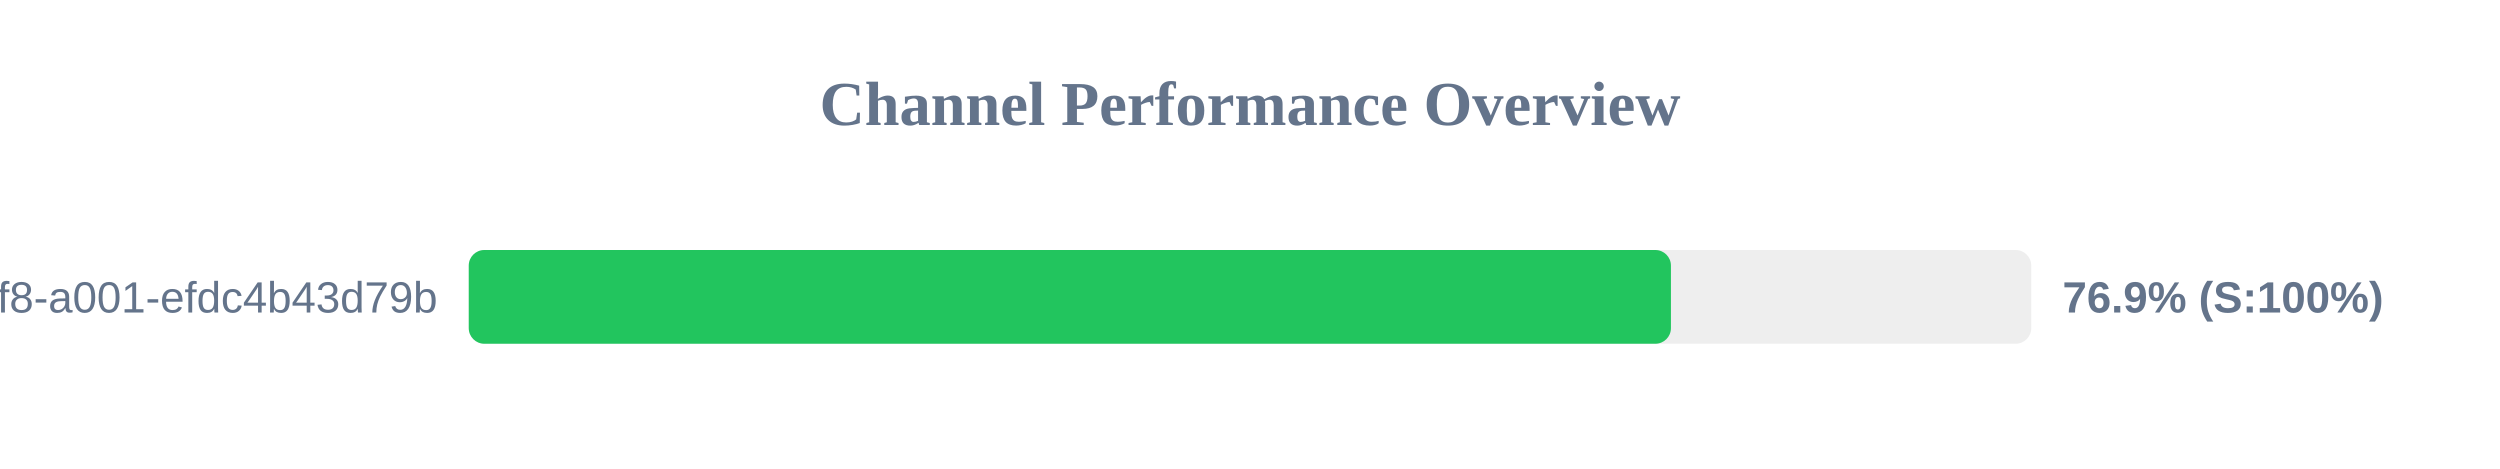
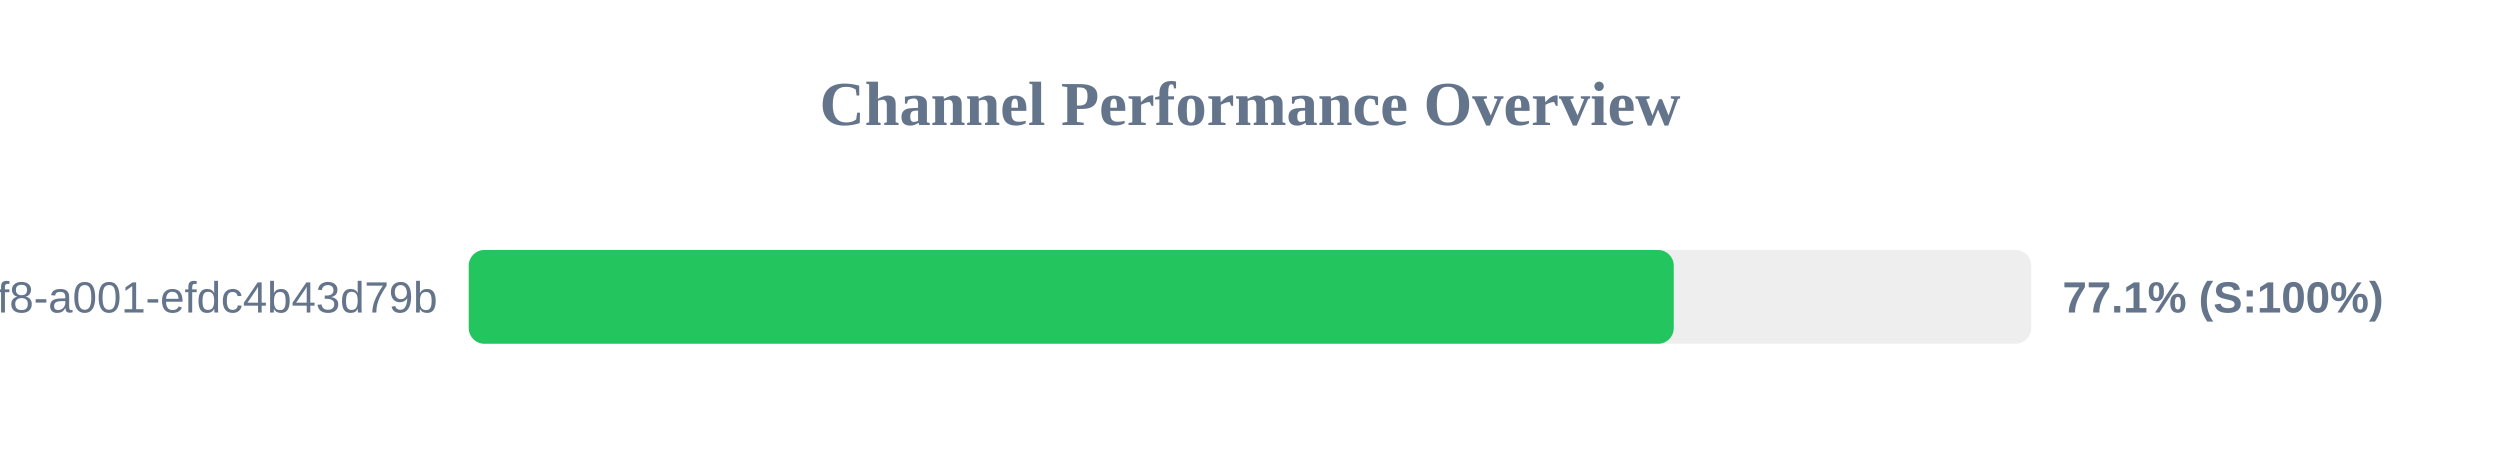
<svg xmlns="http://www.w3.org/2000/svg" width="800" height="150" version="1.1">
  <style>
        .row { font: 14px Arial; fill: #64748b; }
        .score { font: bold 14px Arial; fill: #64748b; }
    </style>
  <text x="400" y="40" text-anchor="middle" font-size="20px" font-weight="bold" fill="#64748b">Channel Performance Overview</text>
  <rect x="150" y="80" width="500" height="30" fill="#eee" rx="5" />
-   <rect x="150" y="80" width="384.7" height="30" fill="#22c55e" rx="5" />
+   <rect x="150" y="80" width="385.6" height="30" fill="#22c55e" rx="5" />
  <text x="140" y="100" text-anchor="end" class="row">?uuid=1fdb6b30-5371-4ff8-a001-efdc4b43d79b</text>
-   <text x="660" y="100" text-anchor="start" class="score">76.9% (S:100%)</text>
+   <text x="660" y="100" text-anchor="start" class="score">77.1% (S:100%)</text>
</svg>
